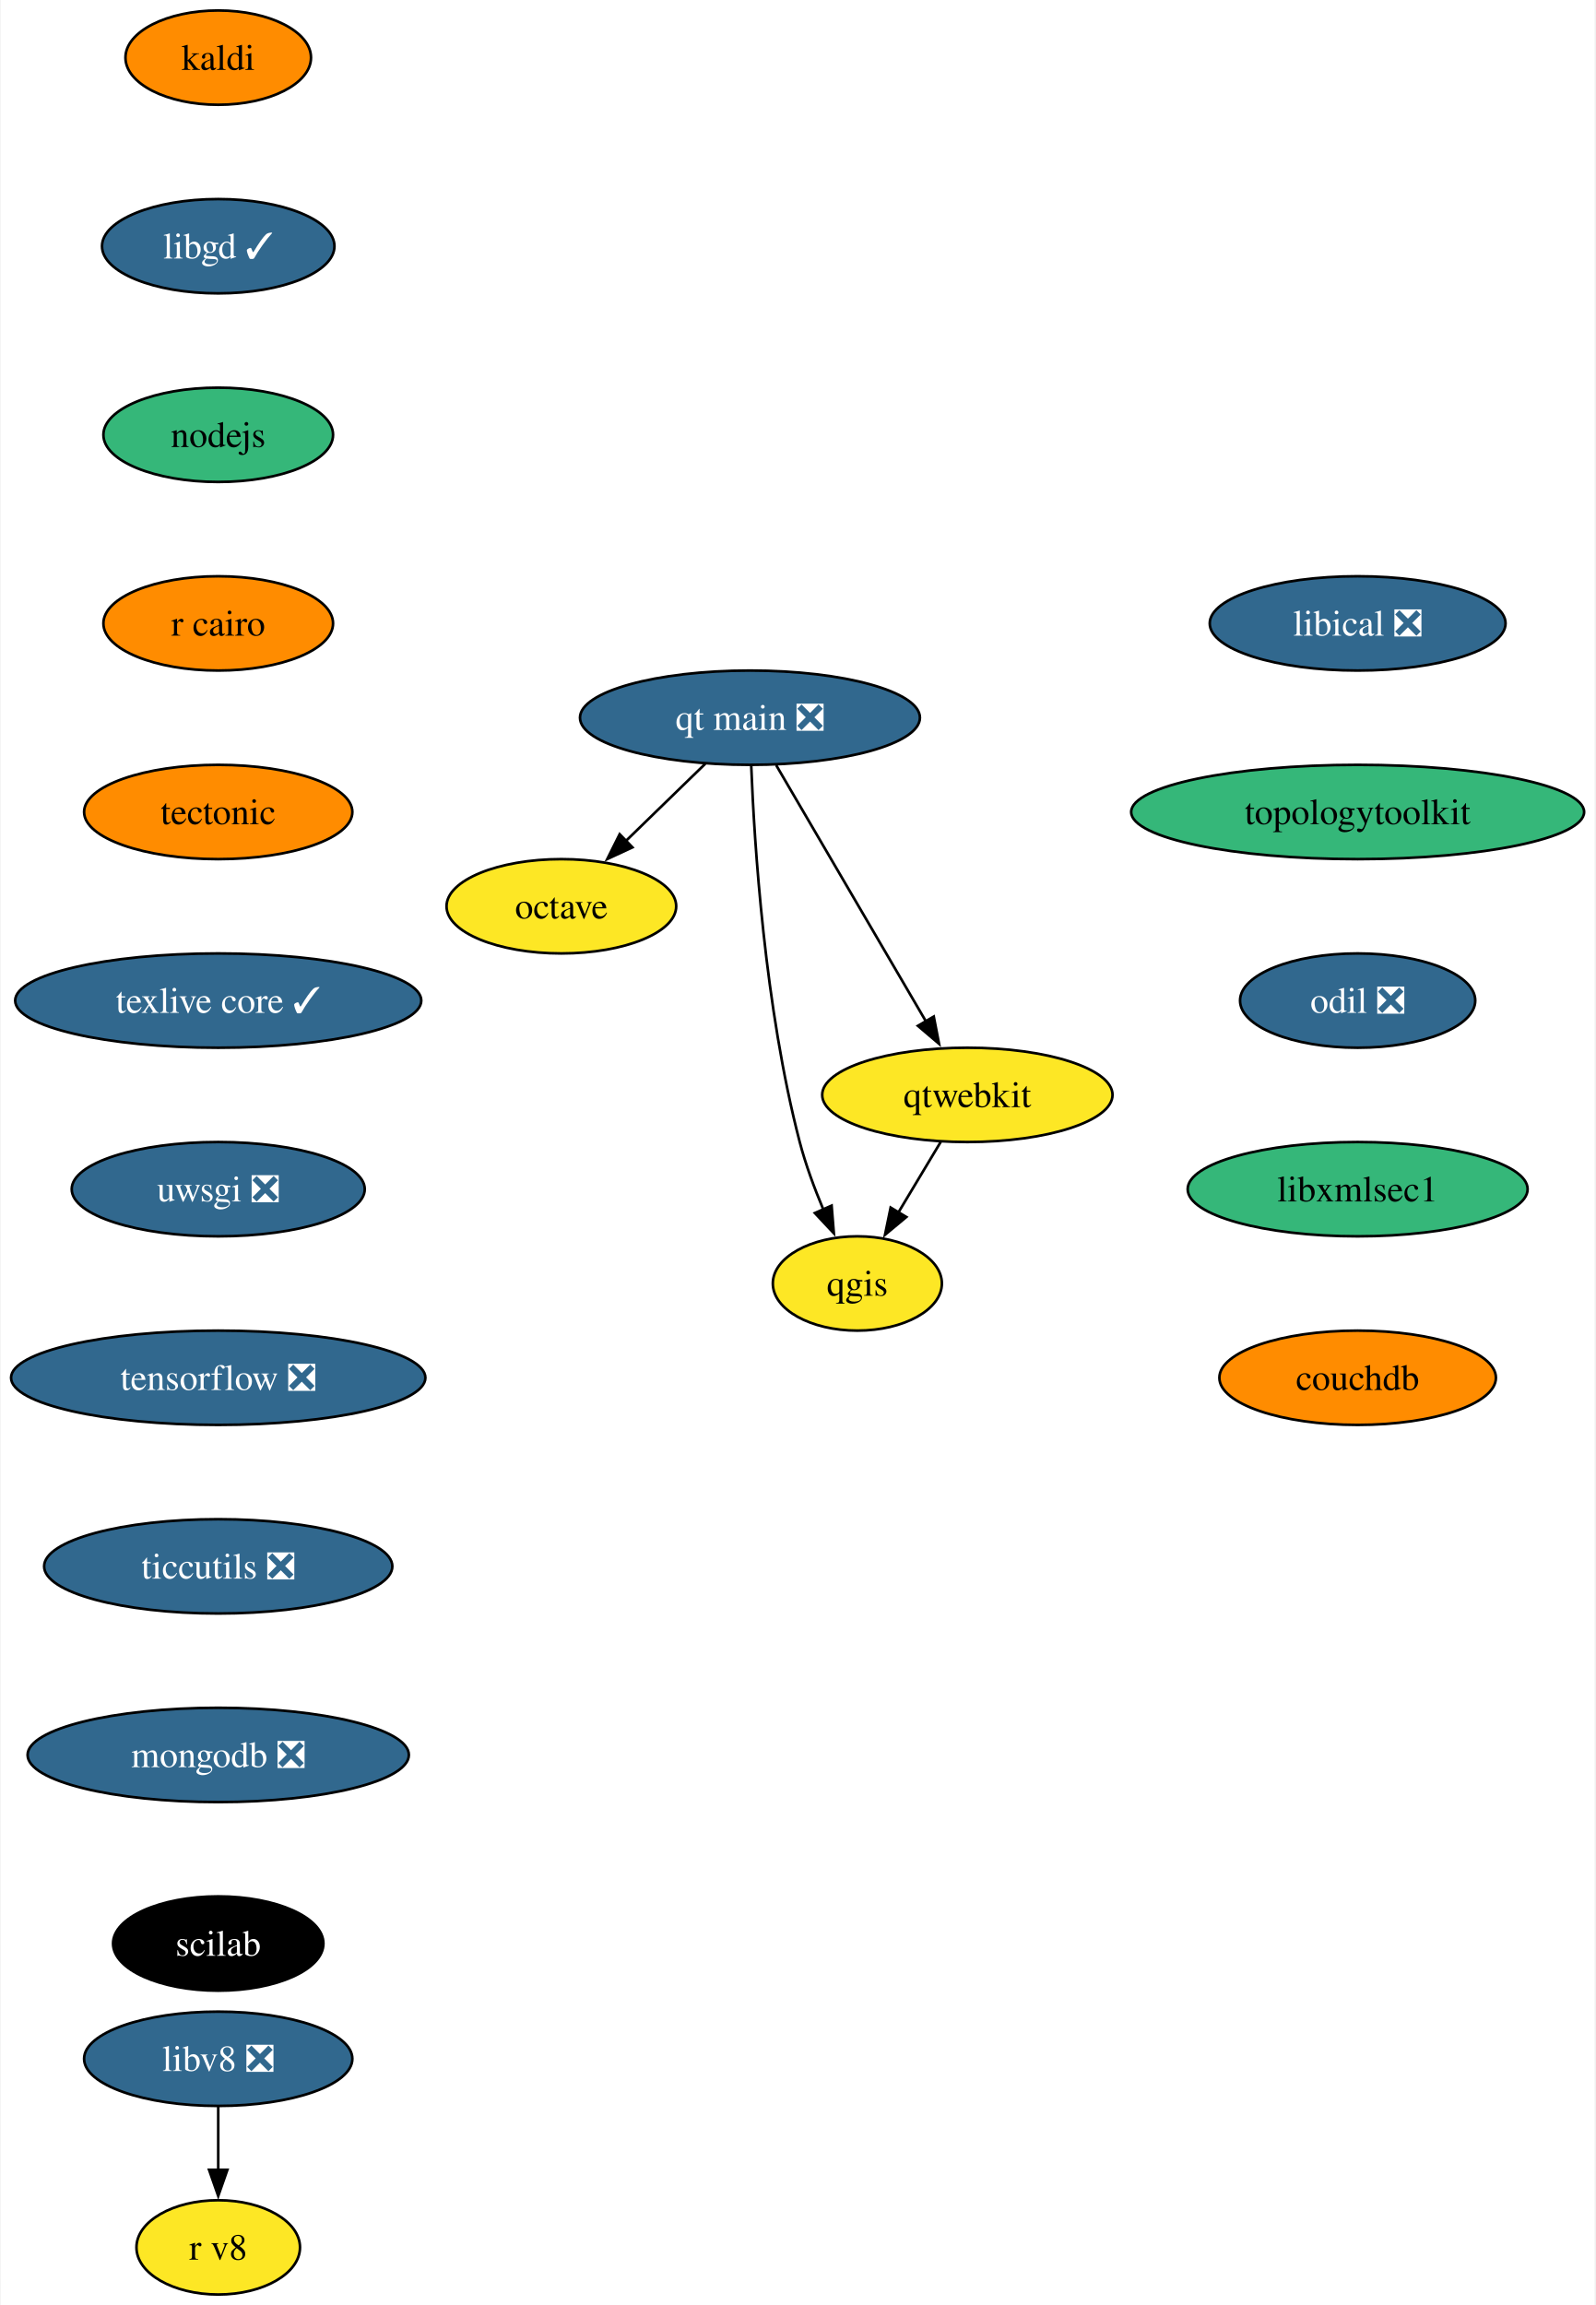
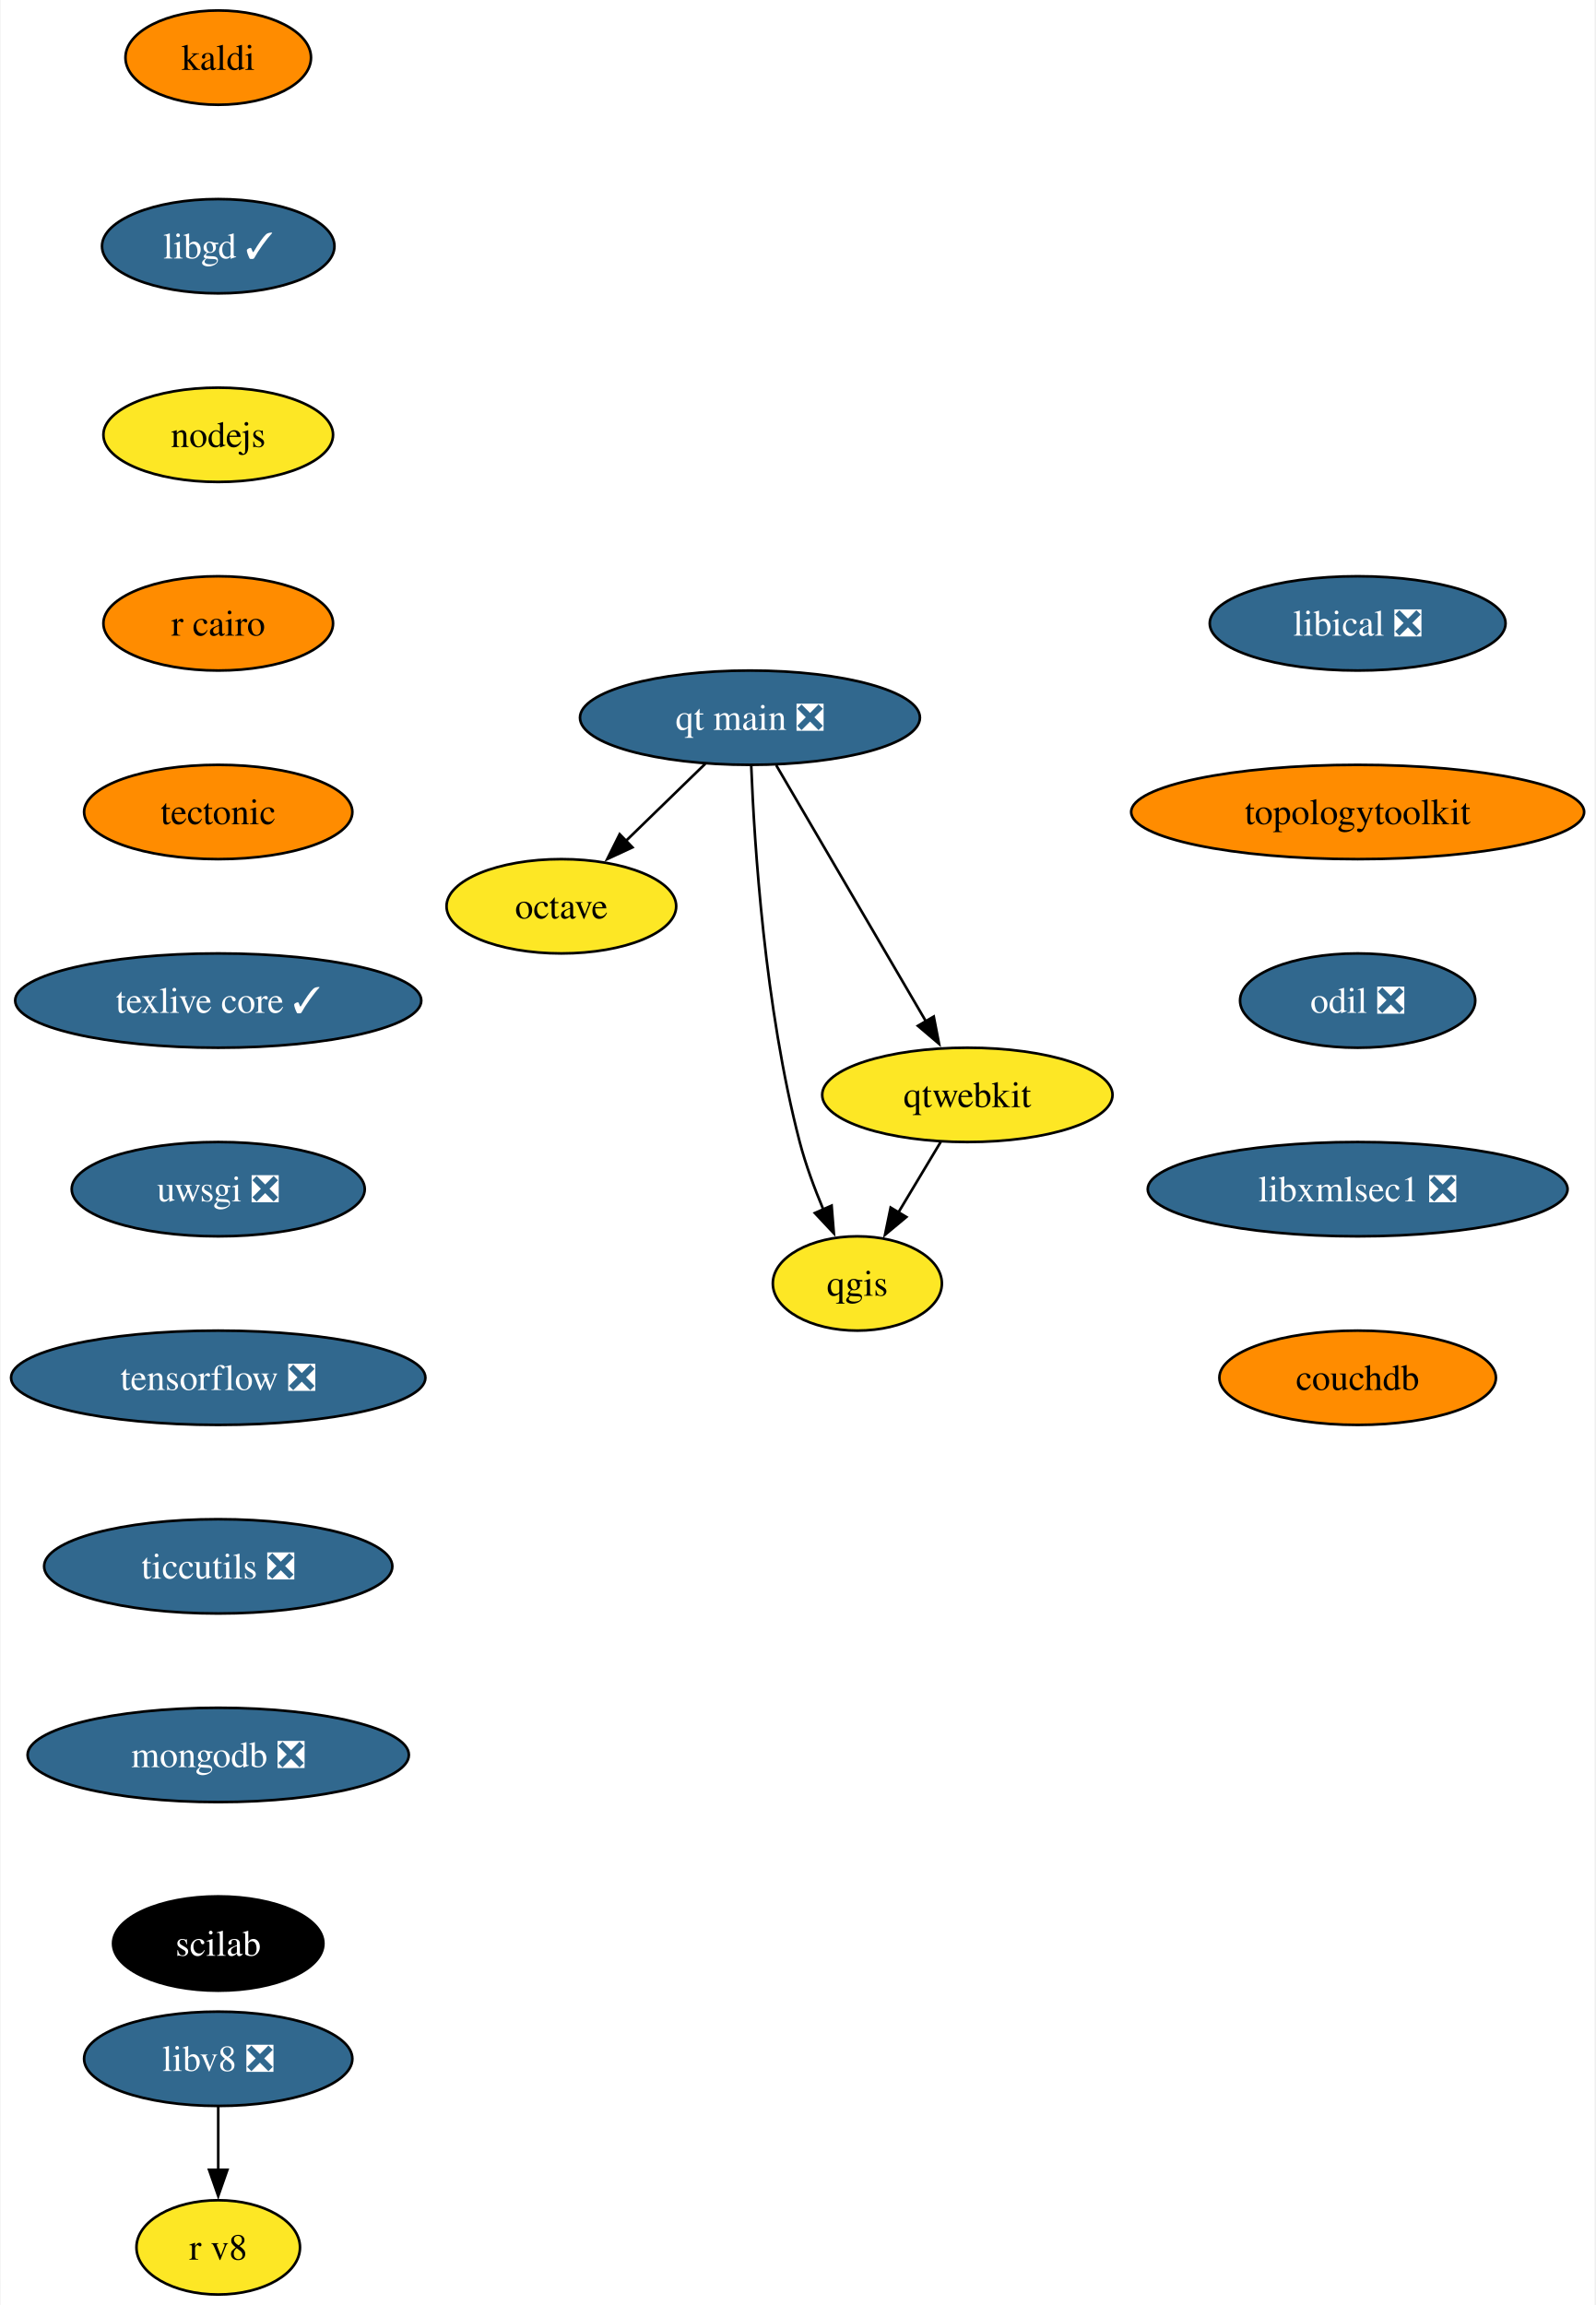
<svg xmlns="http://www.w3.org/2000/svg" xmlns:xlink="http://www.w3.org/1999/xlink" width="609pt" height="880pt" viewBox="0.00 0.00 608.55 880.00">
  <g id="graph0" class="graph" transform="scale(1 1) rotate(0) translate(4 876)">
    <polygon fill="white" stroke="none" points="-4,4 -4,-876 604.55,-876 604.55,4 -4,4" />
    <g id="node1" class="node">
      <g id="a_node1">
        <a xlink:href="https://github.com/conda-forge/kaldi-feedstock" xlink:title="kaldi">
          <ellipse fill="#ff8c00" stroke="black" cx="79.09" cy="-854" rx="35.42" ry="18" />
          <text text-anchor="middle" x="79.09" y="-849.33" font-family="Times,serif" font-size="14.00">kaldi</text>
        </a>
      </g>
    </g>
    <g id="node2" class="node">
      <g id="a_node2">
        <a xlink:href="https://github.com/conda-forge/libgd-feedstock/pull/54" xlink:title="libgd ✓">
          <ellipse fill="#31688e" stroke="black" cx="79.09" cy="-782" rx="44.37" ry="18" />
          <text text-anchor="middle" x="79.09" y="-777.33" font-family="Times,serif" font-size="14.00" fill="white">libgd ✓</text>
        </a>
      </g>
    </g>
    <g id="node3" class="node">
      <g id="a_node3">
        <a xlink:href="https://github.com/conda-forge/nodejs-feedstock" xlink:title="nodejs">
-           <ellipse fill="#35b779" stroke="black" cx="79.09" cy="-710" rx="43.84" ry="18" />
+           <ellipse fill="#fde725" stroke="black" cx="79.09" cy="-710" rx="43.84" ry="18" />
          <text text-anchor="middle" x="79.09" y="-705.33" font-family="Times,serif" font-size="14.00">nodejs</text>
        </a>
      </g>
    </g>
    <g id="node4" class="node">
      <g id="a_node4">
        <a xlink:href="https://github.com/conda-forge/r-cairo-feedstock" xlink:title="r cairo">
          <ellipse fill="#ff8c00" stroke="black" cx="79.09" cy="-638" rx="43.84" ry="18" />
          <text text-anchor="middle" x="79.09" y="-633.33" font-family="Times,serif" font-size="14.00">r cairo</text>
        </a>
      </g>
    </g>
    <g id="node7" class="node">
      <g id="a_node7">
        <a xlink:href="https://github.com/conda-forge/tectonic-feedstock" xlink:title="tectonic">
          <ellipse fill="#ff8c00" stroke="black" cx="79.09" cy="-566" rx="51.21" ry="18" />
          <text text-anchor="middle" x="79.09" y="-561.33" font-family="Times,serif" font-size="14.00">tectonic</text>
        </a>
      </g>
    </g>
    <g id="node5" class="node">
      <g id="a_node5">
        <a xlink:href="https://github.com/conda-forge/octave-feedstock" xlink:title="octave">
          <ellipse fill="#fde725" stroke="black" cx="210.09" cy="-530" rx="43.84" ry="18" />
          <text text-anchor="middle" x="210.09" y="-525.33" font-family="Times,serif" font-size="14.00">octave</text>
        </a>
      </g>
    </g>
    <g id="node6" class="node">
      <g id="a_node6">
        <a xlink:href="https://github.com/conda-forge/qgis-feedstock" xlink:title="qgis">
          <ellipse fill="#fde725" stroke="black" cx="323.09" cy="-386" rx="32.27" ry="18" />
          <text text-anchor="middle" x="323.09" y="-381.32" font-family="Times,serif" font-size="14.00">qgis</text>
        </a>
      </g>
    </g>
    <g id="node8" class="node">
      <g id="a_node8">
        <a xlink:href="https://github.com/conda-forge/texlive-core-feedstock/pull/95" xlink:title="texlive core ✓">
          <ellipse fill="#31688e" stroke="black" cx="79.09" cy="-494" rx="77.52" ry="18" />
          <text text-anchor="middle" x="79.09" y="-489.32" font-family="Times,serif" font-size="14.00" fill="white">texlive core ✓</text>
        </a>
      </g>
    </g>
    <g id="node9" class="node">
      <g id="a_node9">
        <a xlink:href="https://github.com/conda-forge/uwsgi-feedstock/pull/83" xlink:title="uwsgi ❎">
          <ellipse fill="#31688e" stroke="black" cx="79.09" cy="-422" rx="55.94" ry="18" />
          <text text-anchor="middle" x="79.09" y="-417.32" font-family="Times,serif" font-size="14.00" fill="white">uwsgi ❎</text>
        </a>
      </g>
    </g>
    <g id="node10" class="node">
      <g id="a_node10">
        <a xlink:href="https://github.com/conda-forge/tensorflow-feedstock/pull/397" xlink:title="tensorflow ❎">
          <ellipse fill="#31688e" stroke="black" cx="79.09" cy="-350" rx="79.09" ry="18" />
          <text text-anchor="middle" x="79.09" y="-345.32" font-family="Times,serif" font-size="14.00" fill="white">tensorflow ❎</text>
        </a>
      </g>
    </g>
    <g id="node12" class="node">
      <g id="a_node12">
        <a xlink:href="https://github.com/conda-forge/ticcutils-feedstock/pull/34" xlink:title="ticcutils ❎">
          <ellipse fill="#31688e" stroke="black" cx="79.09" cy="-278" rx="66.47" ry="18" />
          <text text-anchor="middle" x="79.09" y="-273.32" font-family="Times,serif" font-size="14.00" fill="white">ticcutils ❎</text>
        </a>
      </g>
    </g>
    <g id="node11" class="node">
      <g id="a_node11">
        <a xlink:href="https://github.com/conda-forge/qtwebkit-feedstock" xlink:title="qtwebkit">
          <ellipse fill="#fde725" stroke="black" cx="365.09" cy="-458" rx="55.42" ry="18" />
          <text text-anchor="middle" x="365.09" y="-453.32" font-family="Times,serif" font-size="14.00">qtwebkit</text>
        </a>
      </g>
    </g>
    <g id="edge8" class="edge">
      <path fill="none" stroke="black" d="M354.92,-440.05C350.06,-431.94 344.12,-422.04 338.7,-413.01" />
      <polygon fill="black" stroke="black" points="341.8,-411.38 333.65,-404.6 335.8,-414.98 341.8,-411.38" />
    </g>
    <g id="node13" class="node">
      <g id="a_node13">
        <a xlink:href="https://github.com/conda-forge/mongodb-feedstock/pull/92" xlink:title="mongodb ❎">
          <ellipse fill="#31688e" stroke="black" cx="79.09" cy="-206" rx="72.78" ry="18" />
          <text text-anchor="middle" x="79.09" y="-201.33" font-family="Times,serif" font-size="14.00" fill="white">mongodb ❎</text>
        </a>
      </g>
    </g>
    <g id="node14" class="node">
      <g id="a_node14">
        <a xlink:href="https://github.com/conda-forge/scilab-feedstock" xlink:title="scilab">
          <ellipse fill="#000000" stroke="black" cx="79.09" cy="-134" rx="40.16" ry="18" />
          <text text-anchor="middle" x="79.09" y="-129.32" font-family="Times,serif" font-size="14.00" fill="white">scilab</text>
        </a>
      </g>
    </g>
    <g id="node15" class="node">
      <g id="a_node15">
        <a xlink:href="https://github.com/conda-forge/libical-feedstock/pull/27" xlink:title="libical ❎">
          <ellipse fill="#31688e" stroke="black" cx="514.09" cy="-638" rx="56.47" ry="18" />
          <text text-anchor="middle" x="514.09" y="-633.33" font-family="Times,serif" font-size="14.00" fill="white">libical ❎</text>
        </a>
      </g>
    </g>
    <g id="node16" class="node">
      <g id="a_node16">
        <a xlink:href="https://github.com/conda-forge/topologytoolkit-feedstock" xlink:title="topologytoolkit">
-           <ellipse fill="#35b779" stroke="black" cx="514.09" cy="-566" rx="86.46" ry="18" />
+           <ellipse fill="#ff8c00" stroke="black" cx="514.09" cy="-566" rx="86.46" ry="18" />
          <text text-anchor="middle" x="514.09" y="-561.33" font-family="Times,serif" font-size="14.00">topologytoolkit</text>
        </a>
      </g>
    </g>
    <g id="node19" class="node">
      <g id="a_node19">
        <a xlink:href="https://github.com/conda-forge/odil-feedstock/pull/32" xlink:title="odil ❎">
          <ellipse fill="#31688e" stroke="black" cx="514.09" cy="-494" rx="44.9" ry="18" />
          <text text-anchor="middle" x="514.09" y="-489.32" font-family="Times,serif" font-size="14.00" fill="white">odil ❎</text>
        </a>
      </g>
    </g>
    <g id="node17" class="node">
      <g id="a_node17">
        <a xlink:href="https://github.com/conda-forge/libv8-feedstock/pull/85" xlink:title="libv8 ❎">
          <ellipse fill="#31688e" stroke="black" cx="79.09" cy="-90" rx="51.21" ry="18" />
          <text text-anchor="middle" x="79.09" y="-85.33" font-family="Times,serif" font-size="14.00" fill="white">libv8 ❎</text>
        </a>
      </g>
    </g>
    <g id="node18" class="node">
      <g id="a_node18">
        <a xlink:href="https://github.com/conda-forge/r-v8-feedstock" xlink:title="r v8">
          <ellipse fill="#fde725" stroke="black" cx="79.09" cy="-18" rx="31.22" ry="18" />
          <text text-anchor="middle" x="79.09" y="-13.32" font-family="Times,serif" font-size="14.00">r v8</text>
        </a>
      </g>
    </g>
    <g id="edge13" class="edge">
      <path fill="none" stroke="black" d="M79.09,-71.7C79.09,-64.41 79.09,-55.73 79.09,-47.54" />
      <polygon fill="black" stroke="black" points="82.59,-47.62 79.09,-37.62 75.59,-47.62 82.59,-47.62" />
    </g>
    <g id="node20" class="node">
      <g id="a_node20">
-         <a xlink:href="https://github.com/conda-forge/libxmlsec1-feedstock" xlink:title="libxmlsec1">
-           <ellipse fill="#35b779" stroke="black" cx="514.09" cy="-422" rx="64.89" ry="18" />
-           <text text-anchor="middle" x="514.09" y="-417.32" font-family="Times,serif" font-size="14.00">libxmlsec1</text>
+         <a xlink:href="https://github.com/conda-forge/libxmlsec1-feedstock/pull/36" xlink:title="libxmlsec1 ❎">
+           <ellipse fill="#31688e" stroke="black" cx="514.09" cy="-422" rx="80.14" ry="18" />
+           <text text-anchor="middle" x="514.09" y="-417.32" font-family="Times,serif" font-size="14.00" fill="white">libxmlsec1 ❎</text>
        </a>
      </g>
    </g>
    <g id="node21" class="node">
      <g id="a_node21">
        <a xlink:href="https://github.com/conda-forge/couchdb-feedstock" xlink:title="couchdb">
          <ellipse fill="#ff8c00" stroke="black" cx="514.09" cy="-350" rx="52.79" ry="18" />
          <text text-anchor="middle" x="514.09" y="-345.32" font-family="Times,serif" font-size="14.00">couchdb</text>
        </a>
      </g>
    </g>
    <g id="node22" class="node">
      <g id="a_node22">
        <a xlink:href="https://github.com/conda-forge/qt-main-feedstock/pull/282" xlink:title="qt main ❎">
          <ellipse fill="#31688e" stroke="black" cx="282.09" cy="-602" rx="64.89" ry="18" />
          <text text-anchor="middle" x="282.09" y="-597.33" font-family="Times,serif" font-size="14.00" fill="white">qt main ❎</text>
        </a>
      </g>
    </g>
    <g id="edge17" class="edge">
      <path fill="none" stroke="black" d="M265.03,-584.41C255.93,-575.57 244.58,-564.53 234.56,-554.79" />
      <polygon fill="black" stroke="black" points="237.23,-552.5 227.62,-548.04 232.35,-557.52 237.23,-552.5" />
    </g>
    <g id="edge18" class="edge">
      <path fill="none" stroke="black" d="M282.57,-583.79C283.74,-554.03 287.72,-491.2 301.09,-440 303.34,-431.38 306.7,-422.33 310.12,-414.18" />
      <polygon fill="black" stroke="black" points="313.27,-415.72 314.12,-405.16 306.87,-412.89 313.27,-415.72" />
    </g>
    <g id="edge19" class="edge">
      <path fill="none" stroke="black" d="M292.1,-583.87C306.31,-559.56 332.47,-514.82 349.3,-486.01" />
      <polygon fill="black" stroke="black" points="352.26,-487.9 354.28,-477.5 346.21,-484.36 352.26,-487.9" />
    </g>
  </g>
</svg>
